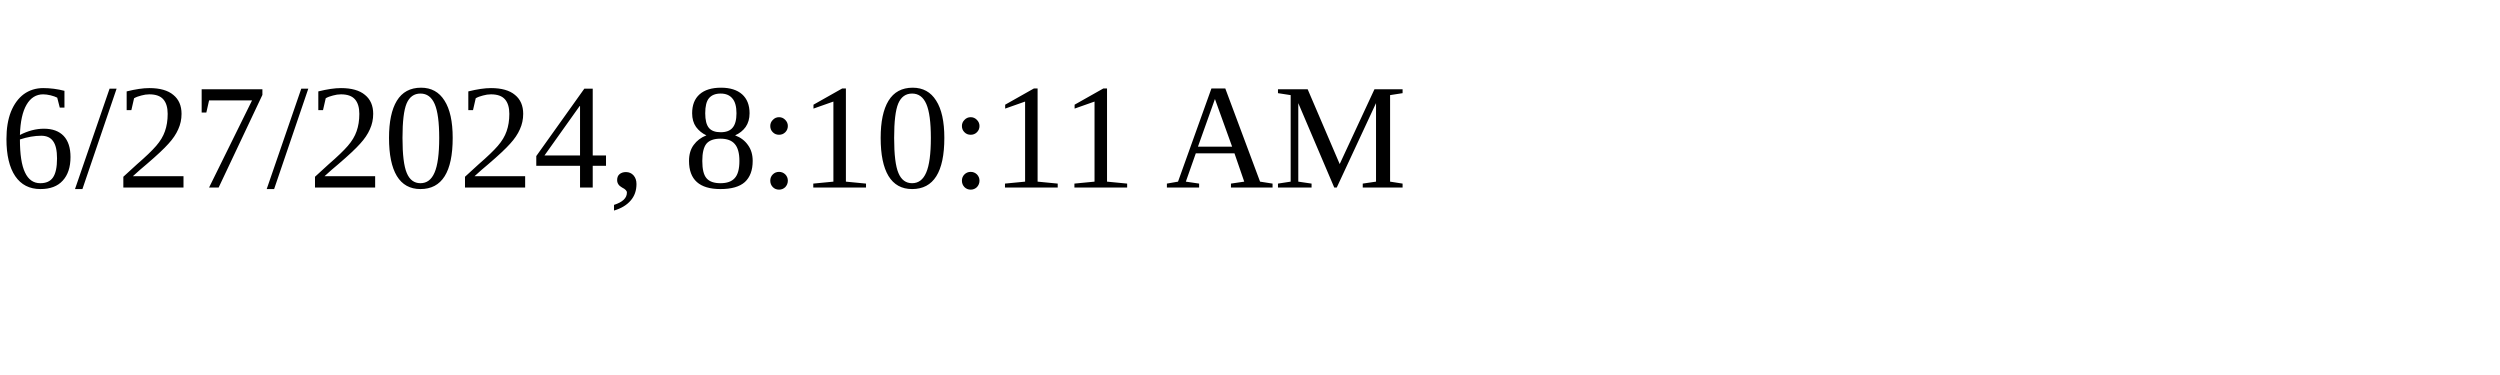
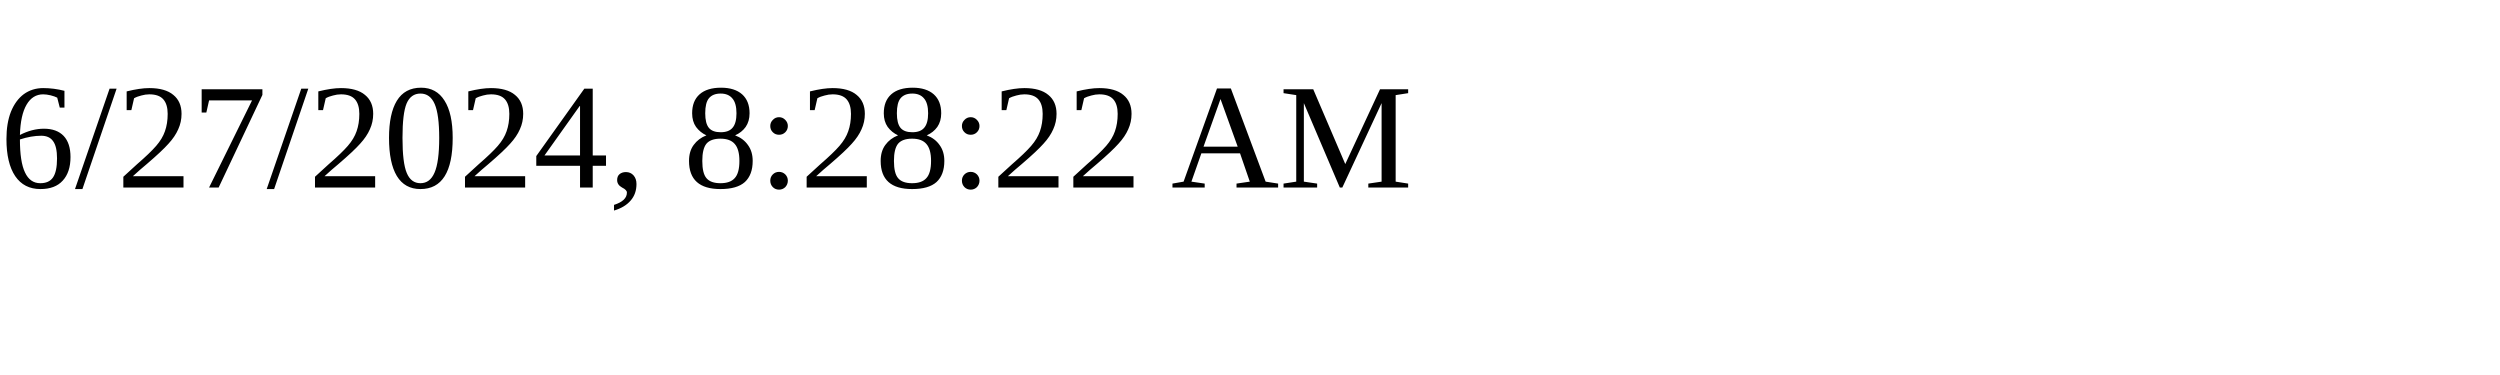
<svg xmlns="http://www.w3.org/2000/svg" height="30" width="200">
-   <text x="0" y="15">6/27/2024, 8:10:11 AM</text>
+   <text x="0" y="15">6/27/2024, 8:28:22 AM</text>
</svg>
